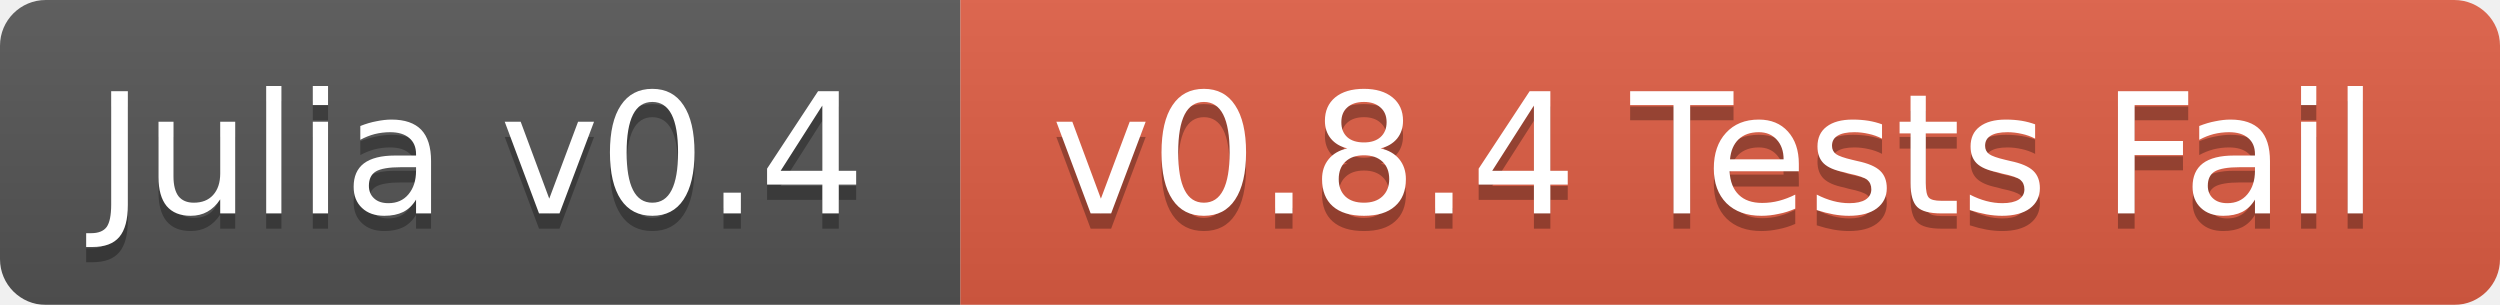
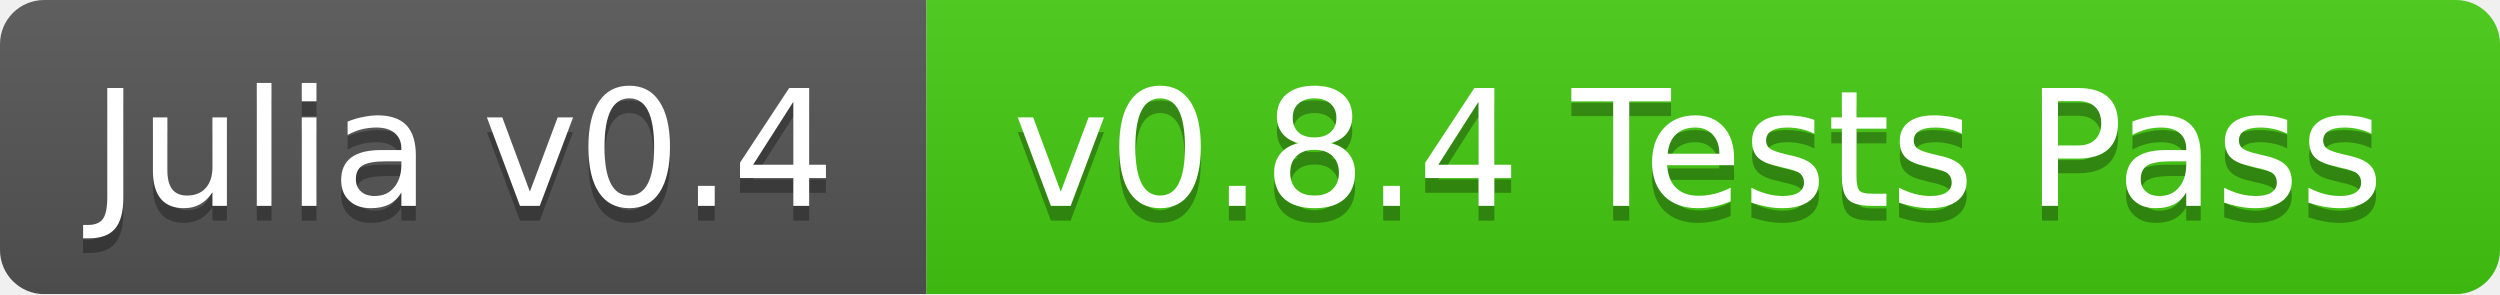
- <svg xmlns="http://www.w3.org/2000/svg" width="164" height="20">
+ <svg xmlns="http://www.w3.org/2000/svg" width="170" height="20">
  <linearGradient id="b" x2="0" y2="100%">
    <stop offset="0" stop-color="#bbb" stop-opacity=".1" />
    <stop offset="1" stop-opacity=".1" />
  </linearGradient>
  <mask id="a">
-     <rect width="164" height="20" rx="3" fill="#fff" />
+     <rect width="170" height="20" rx="3" fill="#fff" />
  </mask>
  <g mask="url(#a)">
    <path fill="#555" d="M0 0h63v20H0z" />
-     <path fill="#e05d44" d="M63 0h101v20H63z" />
-     <path fill="url(#b)" d="M0 0h164v20H0z" />
+     <path fill="#4c1" d="M63 0h107v20H63z" />
+     <path fill="url(#b)" d="M0 0h170v20H0z" />
  </g>
  <g fill="#fff" text-anchor="middle" font-family="DejaVu Sans,Verdana,Geneva,sans-serif" font-size="11">
    <text x="31.5" y="15" fill="#010101" fill-opacity=".3">Julia v0.4</text>
    <text x="31.5" y="14">Julia v0.4</text>
-     <text x="112.5" y="15" fill="#010101" fill-opacity=".3">v0.8.4 Tests Fail</text>
-     <text x="112.5" y="14">v0.8.4 Tests Fail</text>
+     <text x="115.5" y="15" fill="#010101" fill-opacity=".3">v0.8.4 Tests Pass</text>
+     <text x="115.5" y="14">v0.8.4 Tests Pass</text>
  </g>
</svg>
